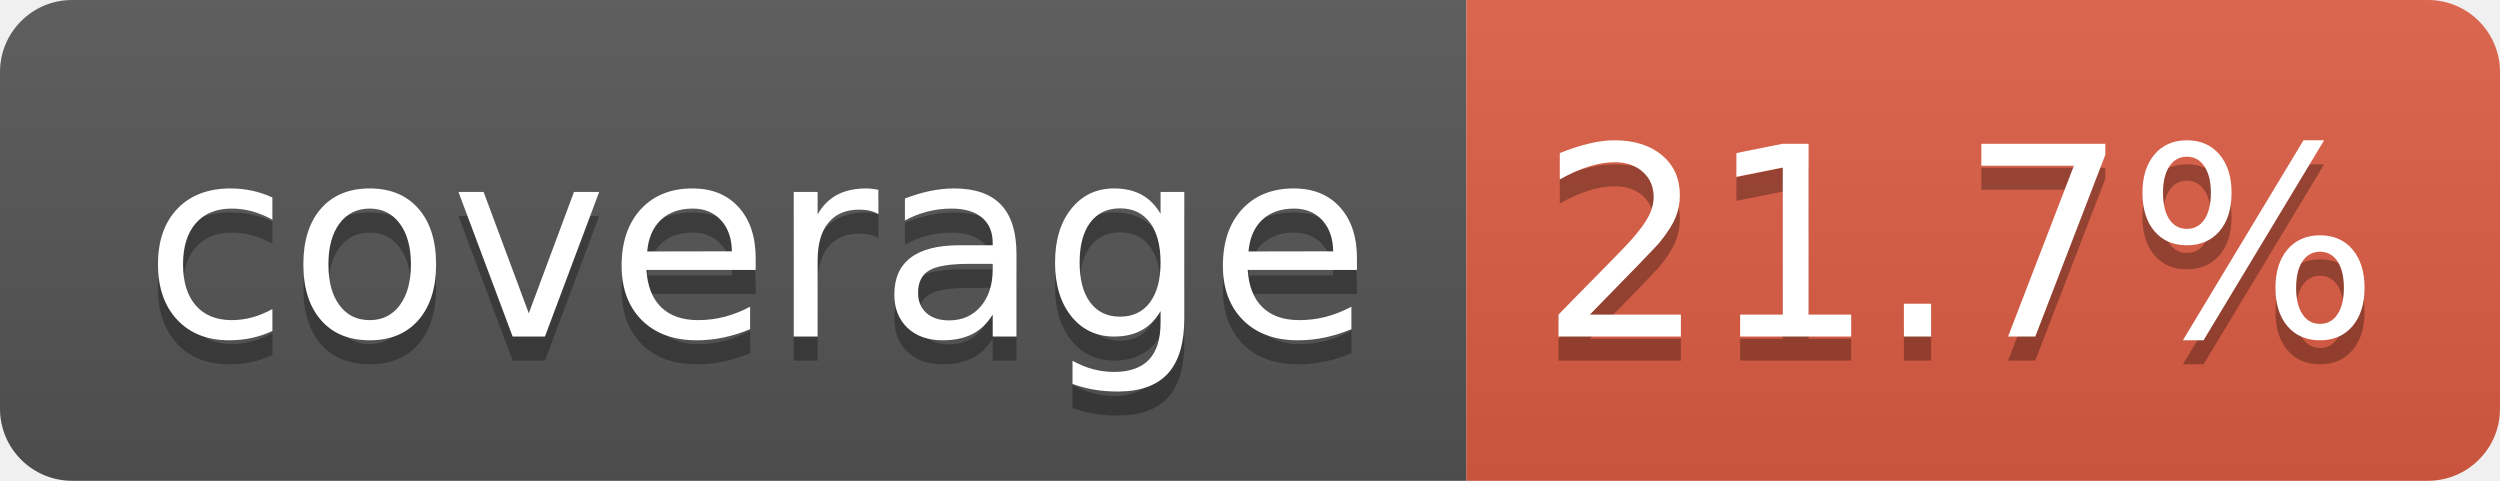
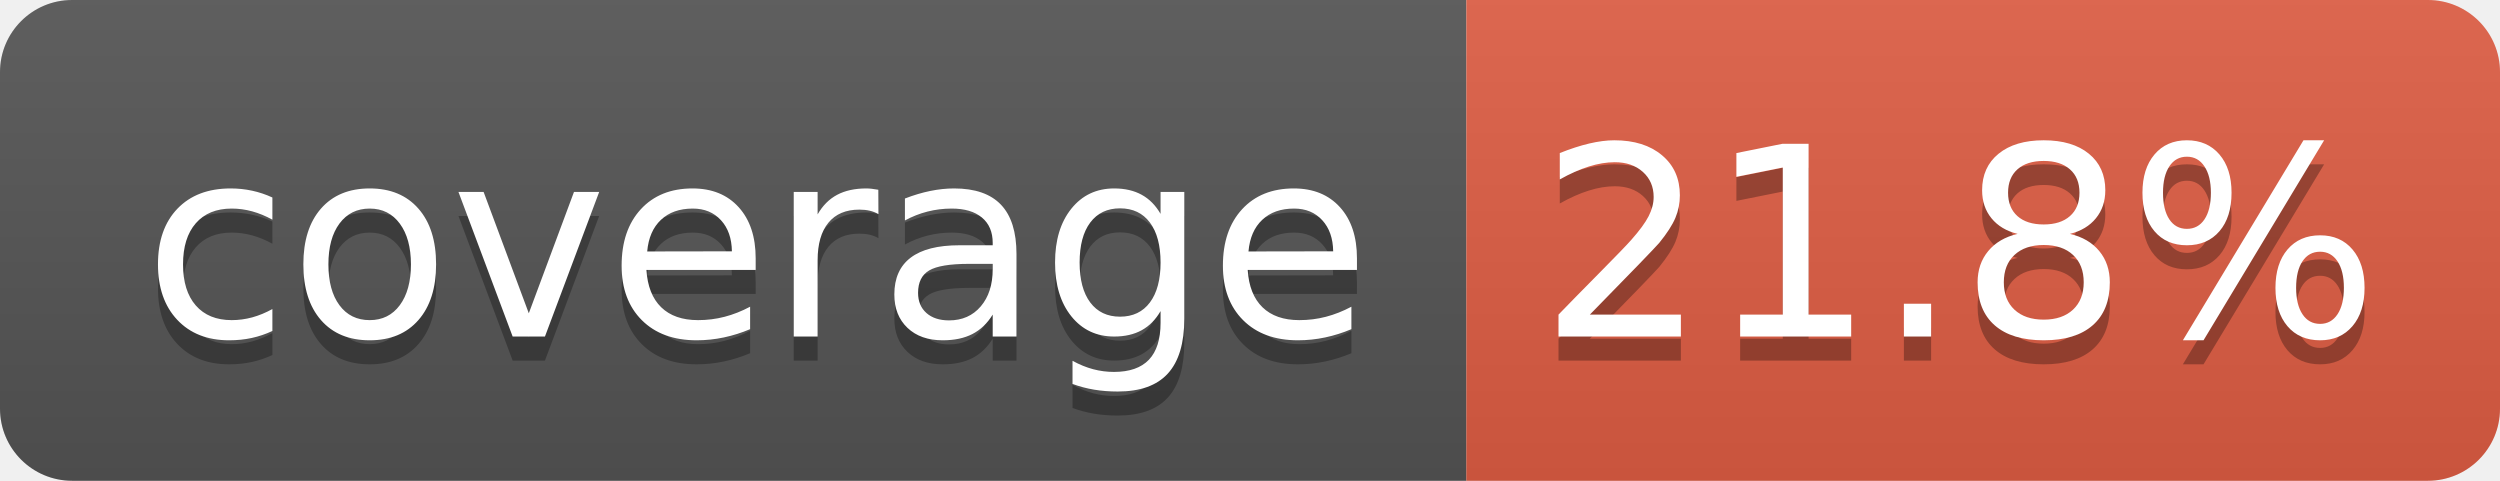
- <svg xmlns="http://www.w3.org/2000/svg" width="104" height="20" role="img" aria-label="coverage: 21.7%">
+ <svg xmlns="http://www.w3.org/2000/svg" width="104" height="20" role="img" aria-label="coverage: 21.8%">
  <linearGradient id="s" x2="0" y2="100%">
    <stop offset="0" stop-color="#bbb" stop-opacity=".1" />
    <stop offset="1" stop-opacity=".1" />
  </linearGradient>
  <clipPath id="r">
    <rect width="104" height="20" rx="3" fill="#fff" />
  </clipPath>
  <g clip-path="url(#r)">
    <rect width="61" height="20" fill="#555" />
    <rect x="61" width="43" height="20" fill="#e05d44" />
    <rect width="104" height="20" fill="url(#s)" />
  </g>
  <g fill="#fff" text-anchor="middle" font-family="Verdana,Geneva,DejaVu Sans,sans-serif" text-rendering="geometricPrecision" font-size="110">
    <text aria-hidden="true" x="315" y="150" fill="#010101" fill-opacity=".3" transform="scale(.1)" textLength="510">coverage</text>
    <text x="315" y="140" transform="scale(.1)" fill="#fff" textLength="510">coverage</text>
-     <text aria-hidden="true" x="815" y="150" fill="#010101" fill-opacity=".3" transform="scale(.1)" textLength="330">21.7%</text>
-     <text x="815" y="140" transform="scale(.1)" fill="#fff" textLength="330">21.7%</text>
+     <text aria-hidden="true" x="815" y="150" fill="#010101" fill-opacity=".3" transform="scale(.1)" textLength="330">21.8%</text>
+     <text x="815" y="140" transform="scale(.1)" fill="#fff" textLength="330">21.8%</text>
  </g>
</svg>
